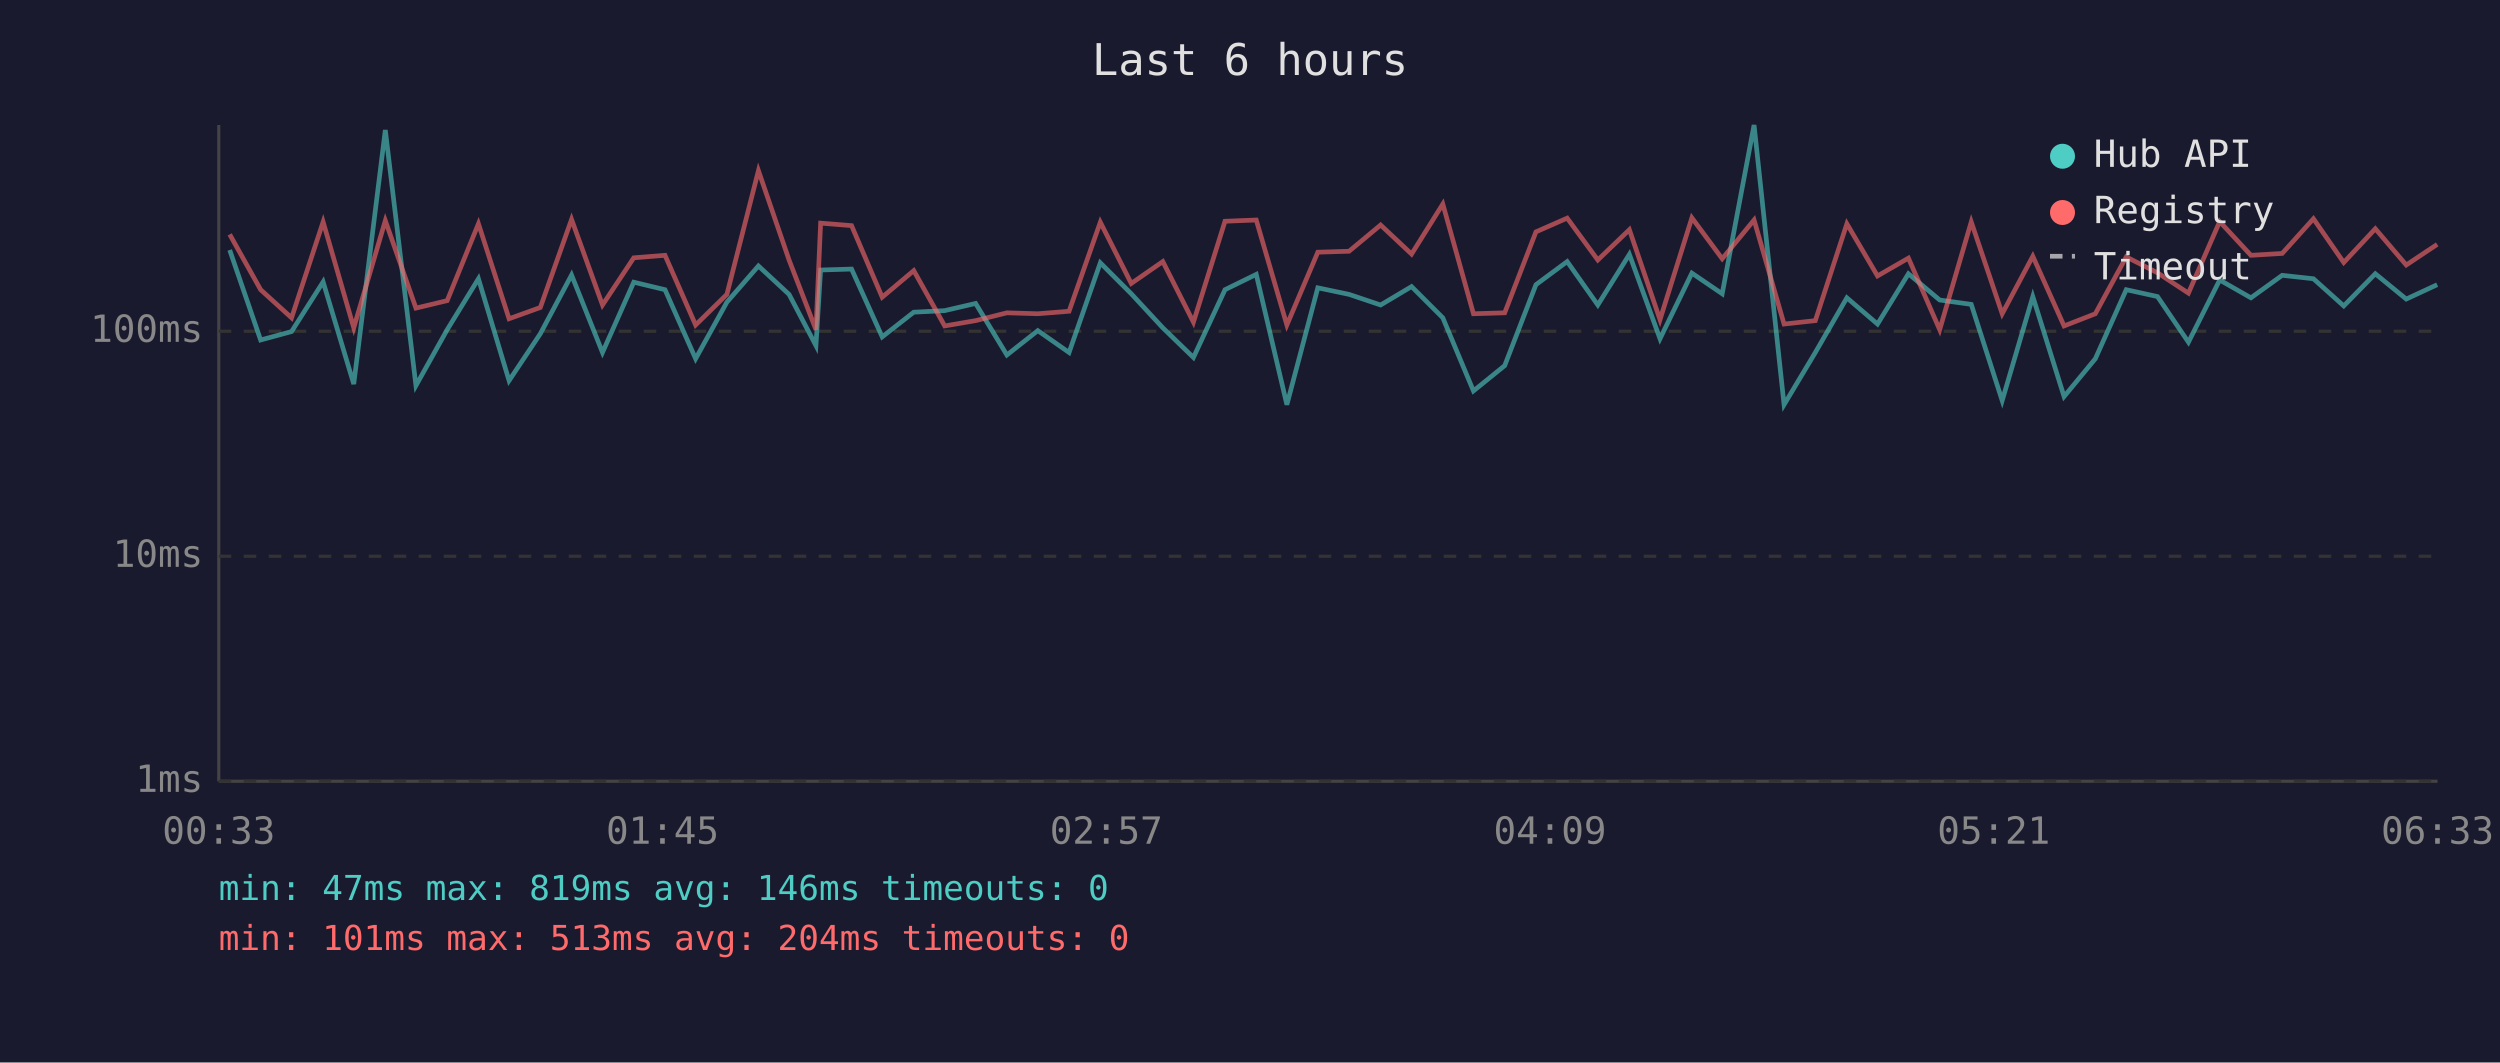
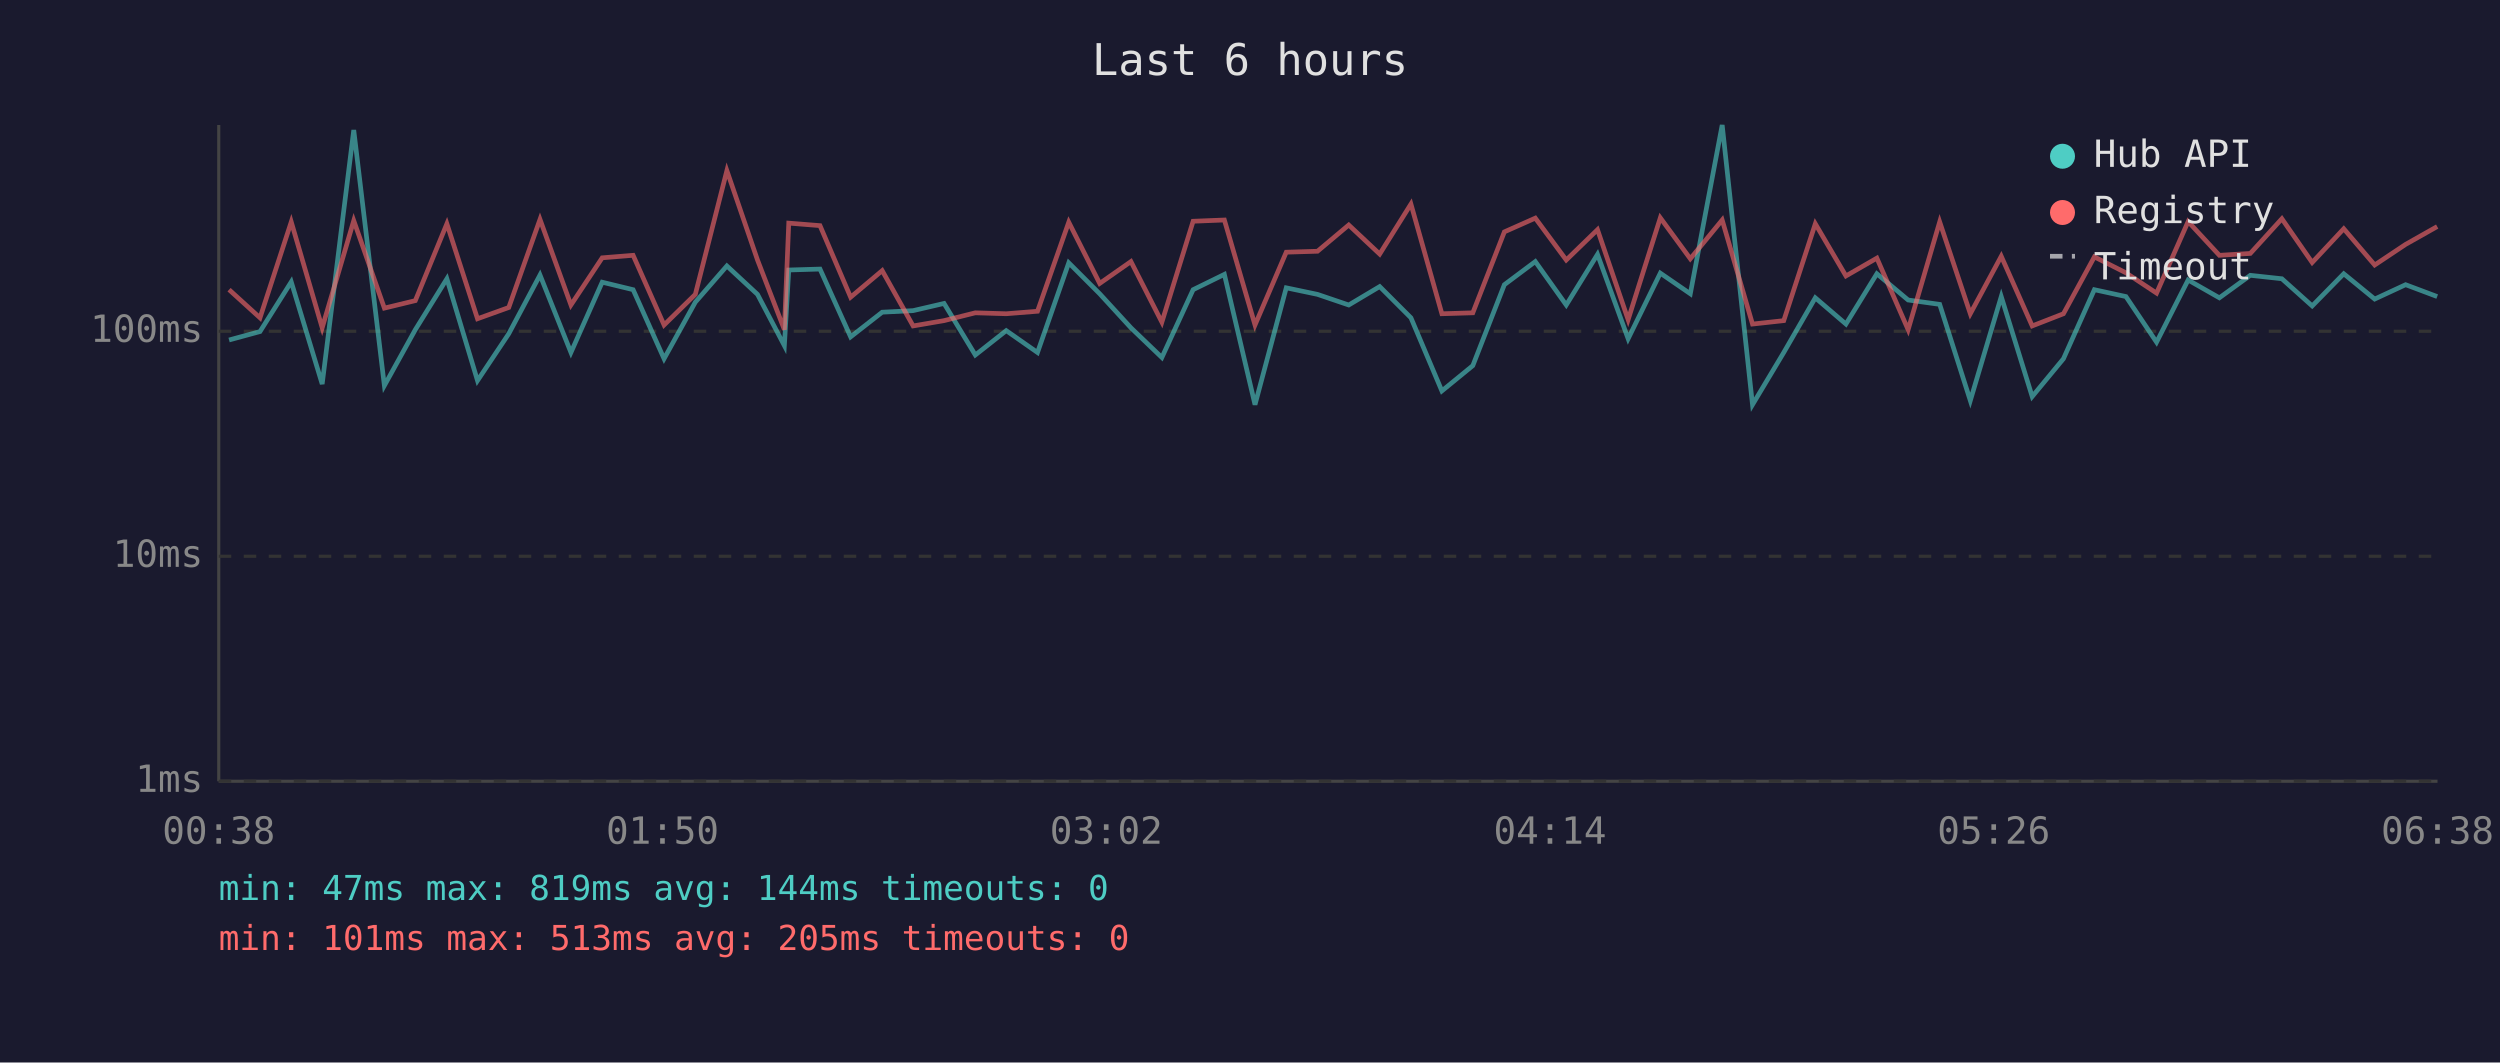
<svg xmlns="http://www.w3.org/2000/svg" viewBox="0 0 800 340" font-family="monospace" font-size="12">
  <rect width="800" height="340" fill="#1a1a2e" />
  <text x="400" y="24" fill="#e0e0e0" font-size="14" text-anchor="middle">Last 6 hours</text>
  <line x1="70" y1="40" x2="70" y2="250" stroke="#444" stroke-width="1" />
  <line x1="70" y1="250" x2="780" y2="250" stroke="#444" stroke-width="1" />
  <line x1="70" y1="250" x2="780" y2="250" stroke="#333" stroke-width="1" stroke-dasharray="4" />
  <text x="65" y="250" fill="#888" text-anchor="end" dominant-baseline="middle">1ms</text>
  <line x1="70" y1="178" x2="780" y2="178" stroke="#333" stroke-width="1" stroke-dasharray="4" />
  <text x="65" y="178" fill="#888" text-anchor="end" dominant-baseline="middle">10ms</text>
  <line x1="70" y1="106" x2="780" y2="106" stroke="#333" stroke-width="1" stroke-dasharray="4" />
  <text x="65" y="106" fill="#888" text-anchor="end" dominant-baseline="middle">100ms</text>
-   <text x="70" y="270" fill="#888" text-anchor="middle">00:33</text>
-   <text x="212" y="270" fill="#888" text-anchor="middle">01:45</text>
-   <text x="354" y="270" fill="#888" text-anchor="middle">02:57</text>
-   <text x="496" y="270" fill="#888" text-anchor="middle">04:09</text>
-   <text x="638" y="270" fill="#888" text-anchor="middle">05:21</text>
-   <text x="780" y="270" fill="#888" text-anchor="middle">06:33</text>
-   <polyline points="73.5,80.0 83.4,108.8 93.3,106.1 103.4,90.2 113.2,122.9 123.3,41.6 133.1,123.4 143.1,105.5 153.1,89.2 162.9,121.8 172.9,106.8 182.9,88.0 192.8,112.8 202.8,90.3 212.8,92.7 222.6,114.8 232.6,96.7 242.7,85.1 252.5,94.2 261.1,110.6 262.6,86.4 272.5,86.1 282.3,107.8 292.4,99.9 302.3,99.4 312.2,97.1 322.2,113.6 332.1,105.8 342.1,112.8 352.1,84.1 362.0,94.0 372.1,104.9 381.9,114.4 392.0,92.7 402.0,87.8 411.8,129.5 421.7,92.1 431.7,94.2 441.8,97.6 451.7,91.7 461.7,101.7 471.5,125.1 481.5,117.0 491.5,91.1 501.5,83.7 511.3,97.6 521.4,81.4 531.2,108.4 541.4,87.4 551.1,94.0 561.3,40.0 570.9,129.5 580.9,112.8 591.0,95.3 600.8,103.7 610.7,87.6 620.7,96.0 630.8,97.4 640.7,128.2 650.5,94.9 660.5,126.9 670.5,114.8 680.4,92.7 690.4,94.9 700.3,109.5 710.3,89.6 720.3,95.3 730.3,88.1 740.3,89.2 750.0,97.9 760.1,87.6 770.0,95.7 779.9,91.1" fill="none" stroke="#4ecdc4" stroke-width="1.5" opacity="0.6" />
-   <polyline points="73.5,75.0 83.4,92.7 93.3,101.7 103.4,71.0 113.2,104.9 123.3,70.6 133.1,98.6 143.1,96.2 153.1,71.6 162.9,102.0 172.9,98.4 182.9,70.2 192.8,97.6 202.8,82.5 212.8,81.7 222.6,104.0 232.6,94.2 242.7,54.6 252.5,83.2 261.1,105.5 262.6,71.4 272.5,72.2 282.3,95.1 292.4,86.6 302.3,104.3 312.2,102.6 322.2,100.1 332.1,100.4 342.1,99.6 352.1,71.1 362.0,90.7 372.1,83.7 381.9,103.1 392.0,70.8 402.0,70.4 411.8,104.0 421.7,80.7 431.7,80.4 441.8,72.0 451.7,81.3 461.7,65.3 471.5,100.4 481.5,100.1 491.5,74.2 501.5,69.8 511.3,83.2 521.4,73.5 531.2,102.3 541.4,69.7 551.1,82.8 561.3,70.4 570.9,103.7 580.9,102.6 591.0,71.6 600.8,88.3 610.7,82.6 620.7,105.5 630.8,71.0 640.7,100.4 650.5,82.0 660.5,104.3 670.5,100.4 680.4,82.2 690.4,87.3 700.3,93.8 710.3,70.9 720.3,81.7 730.3,81.1 740.3,70.0 750.0,84.0 760.1,73.2 770.0,84.8 779.9,78.2" fill="none" stroke="#ff6b6b" stroke-width="1.5" opacity="0.6" />
+   <text x="70" y="270" fill="#888" text-anchor="middle">00:38</text>
+   <text x="212" y="270" fill="#888" text-anchor="middle">01:50</text>
+   <text x="354" y="270" fill="#888" text-anchor="middle">03:02</text>
+   <text x="496" y="270" fill="#888" text-anchor="middle">04:14</text>
+   <text x="638" y="270" fill="#888" text-anchor="middle">05:26</text>
+   <text x="780" y="270" fill="#888" text-anchor="middle">06:38</text>
+   <polyline points="73.3,108.8 83.2,106.1 93.2,90.2 103.1,122.9 113.2,41.6 123.0,123.4 132.9,105.5 143.0,89.2 152.8,121.8 162.8,106.8 172.8,88.0 182.7,112.8 192.7,90.3 202.6,92.7 212.5,114.8 222.5,96.7 232.6,85.1 242.4,94.2 251.0,110.6 252.4,86.4 262.4,86.1 272.2,107.8 282.3,99.9 292.2,99.4 302.1,97.1 312.1,113.6 322.0,105.8 332.0,112.8 342.0,84.1 351.9,94.0 361.9,104.9 371.8,114.4 381.8,92.7 391.8,87.8 401.6,129.5 411.6,92.1 421.6,94.2 431.6,97.6 441.5,91.7 451.5,101.7 461.4,125.1 471.3,117.0 481.4,91.1 491.3,83.7 501.2,97.6 511.2,81.4 521.0,108.4 531.3,87.4 540.9,94.0 551.1,40.0 560.8,129.5 570.8,112.8 580.9,95.3 590.7,103.7 600.6,87.6 610.6,96.0 620.7,97.4 630.5,128.2 640.4,94.9 650.3,126.9 660.3,114.8 670.2,92.7 680.3,94.9 690.1,109.5 700.2,89.6 710.2,95.3 720.1,88.1 730.2,89.2 739.9,97.9 750.0,87.6 759.9,95.7 769.8,91.1 779.9,94.9" fill="none" stroke="#4ecdc4" stroke-width="1.5" opacity="0.6" />
+   <polyline points="73.3,92.7 83.2,101.7 93.2,71.0 103.1,104.9 113.2,70.6 123.0,98.6 132.9,96.2 143.0,71.6 152.8,102.0 162.8,98.4 172.8,70.2 182.7,97.6 192.7,82.5 202.6,81.7 212.5,104.0 222.5,94.2 232.6,54.6 242.4,83.2 251.0,105.5 252.4,71.4 262.4,72.2 272.2,95.1 282.3,86.6 292.2,104.3 302.1,102.6 312.1,100.1 322.0,100.4 332.0,99.6 342.0,71.1 351.9,90.7 361.9,83.7 371.8,103.1 381.8,70.8 391.8,70.4 401.6,104.0 411.6,80.7 421.6,80.4 431.6,72.0 441.5,81.3 451.5,65.3 461.4,100.4 471.3,100.1 481.4,74.2 491.3,69.8 501.2,83.2 511.2,73.5 521.0,102.3 531.3,69.7 540.9,82.8 551.1,70.4 560.8,103.7 570.8,102.6 580.9,71.6 590.7,88.3 600.6,82.6 610.6,105.5 620.7,71.0 630.5,100.4 640.4,82.0 650.3,104.3 660.3,100.4 670.2,82.2 680.3,87.3 690.1,93.8 700.2,70.9 710.2,81.7 720.1,81.1 730.2,70.0 739.9,84.0 750.0,73.2 759.9,84.8 769.8,78.2 779.9,72.5" fill="none" stroke="#ff6b6b" stroke-width="1.5" opacity="0.6" />
  <circle cx="660" cy="50" r="4" fill="#4ecdc4" />
  <text x="670" y="50" fill="#e0e0e0" dominant-baseline="middle">Hub API</text>
  <circle cx="660" cy="68" r="4" fill="#ff6b6b" />
  <text x="670" y="68" fill="#e0e0e0" dominant-baseline="middle">Registry</text>
  <line x1="656" y1="82" x2="664" y2="82" stroke="#e0e0e0" stroke-width="1.5" stroke-dasharray="4,3" opacity="0.7" />
  <text x="670" y="86" fill="#e0e0e0" dominant-baseline="middle">Timeout</text>
-   <text x="70" y="288" fill="#4ecdc4" font-size="11">min: 47ms  max: 819ms  avg: 146ms  timeouts: 0</text>
-   <text x="70" y="304" fill="#ff6b6b" font-size="11">min: 101ms  max: 513ms  avg: 204ms  timeouts: 0</text>
+   <text x="70" y="288" fill="#4ecdc4" font-size="11">min: 47ms  max: 819ms  avg: 144ms  timeouts: 0</text>
+   <text x="70" y="304" fill="#ff6b6b" font-size="11">min: 101ms  max: 513ms  avg: 205ms  timeouts: 0</text>
</svg>
